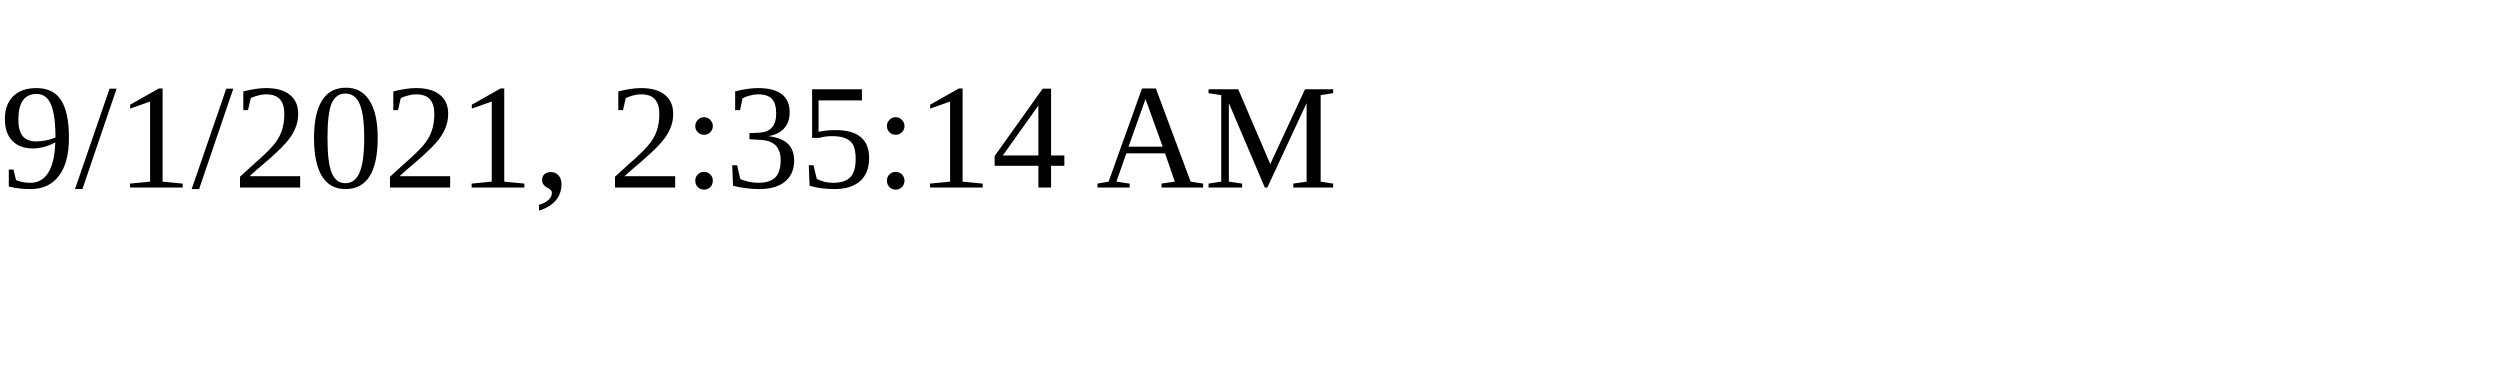
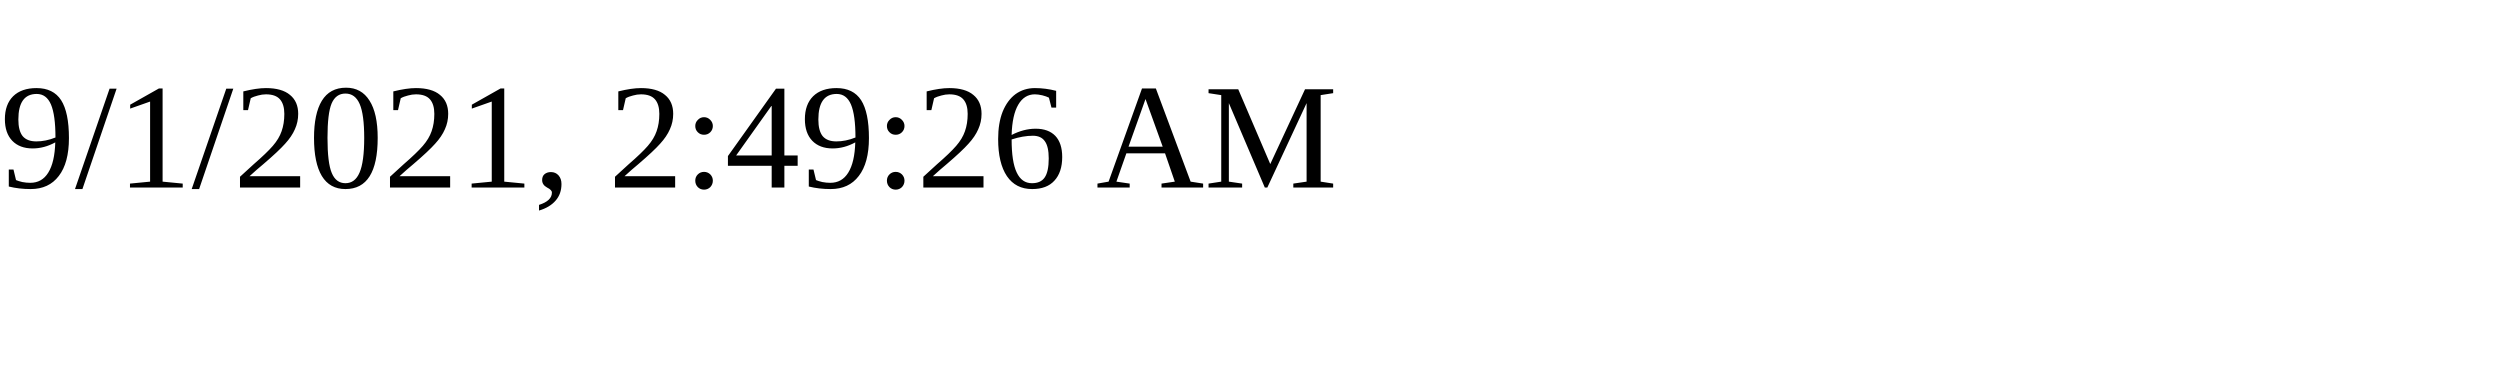
<svg xmlns="http://www.w3.org/2000/svg" height="30" width="200">
-   <text x="0" y="15">9/1/2021, 2:35:14 AM</text>
+   <text x="0" y="15">9/1/2021, 2:49:26 AM</text>
</svg>
